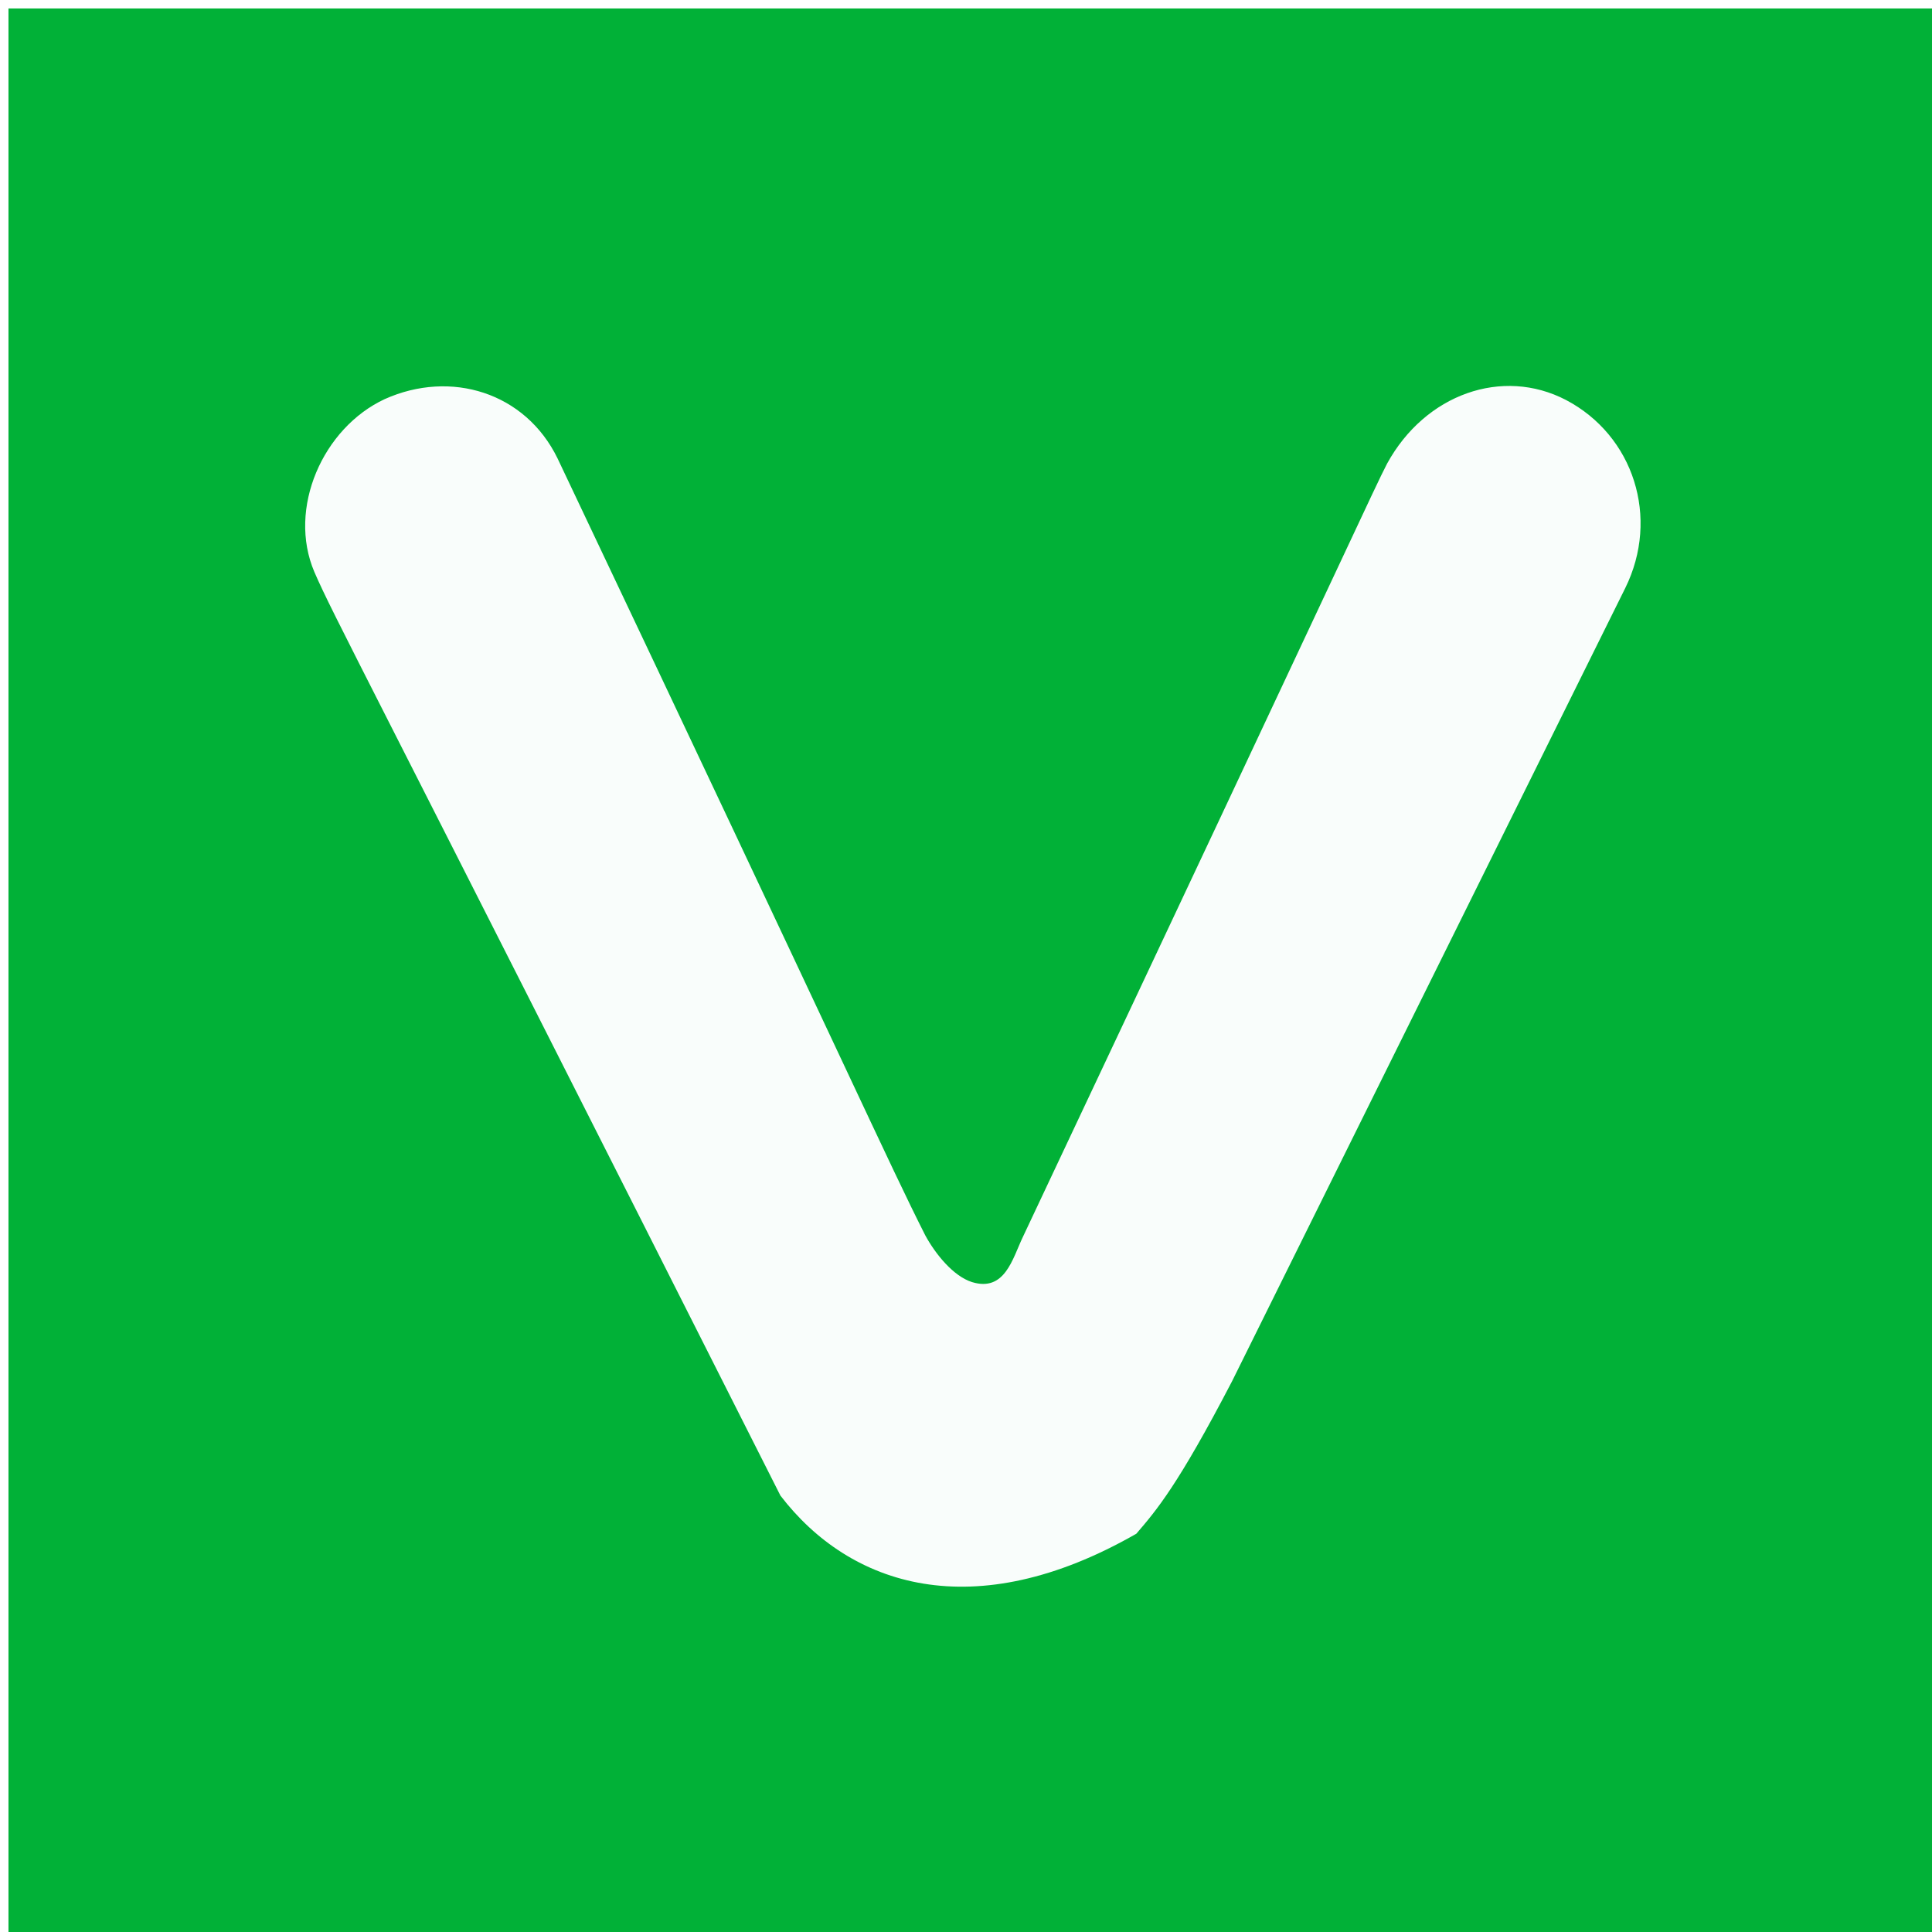
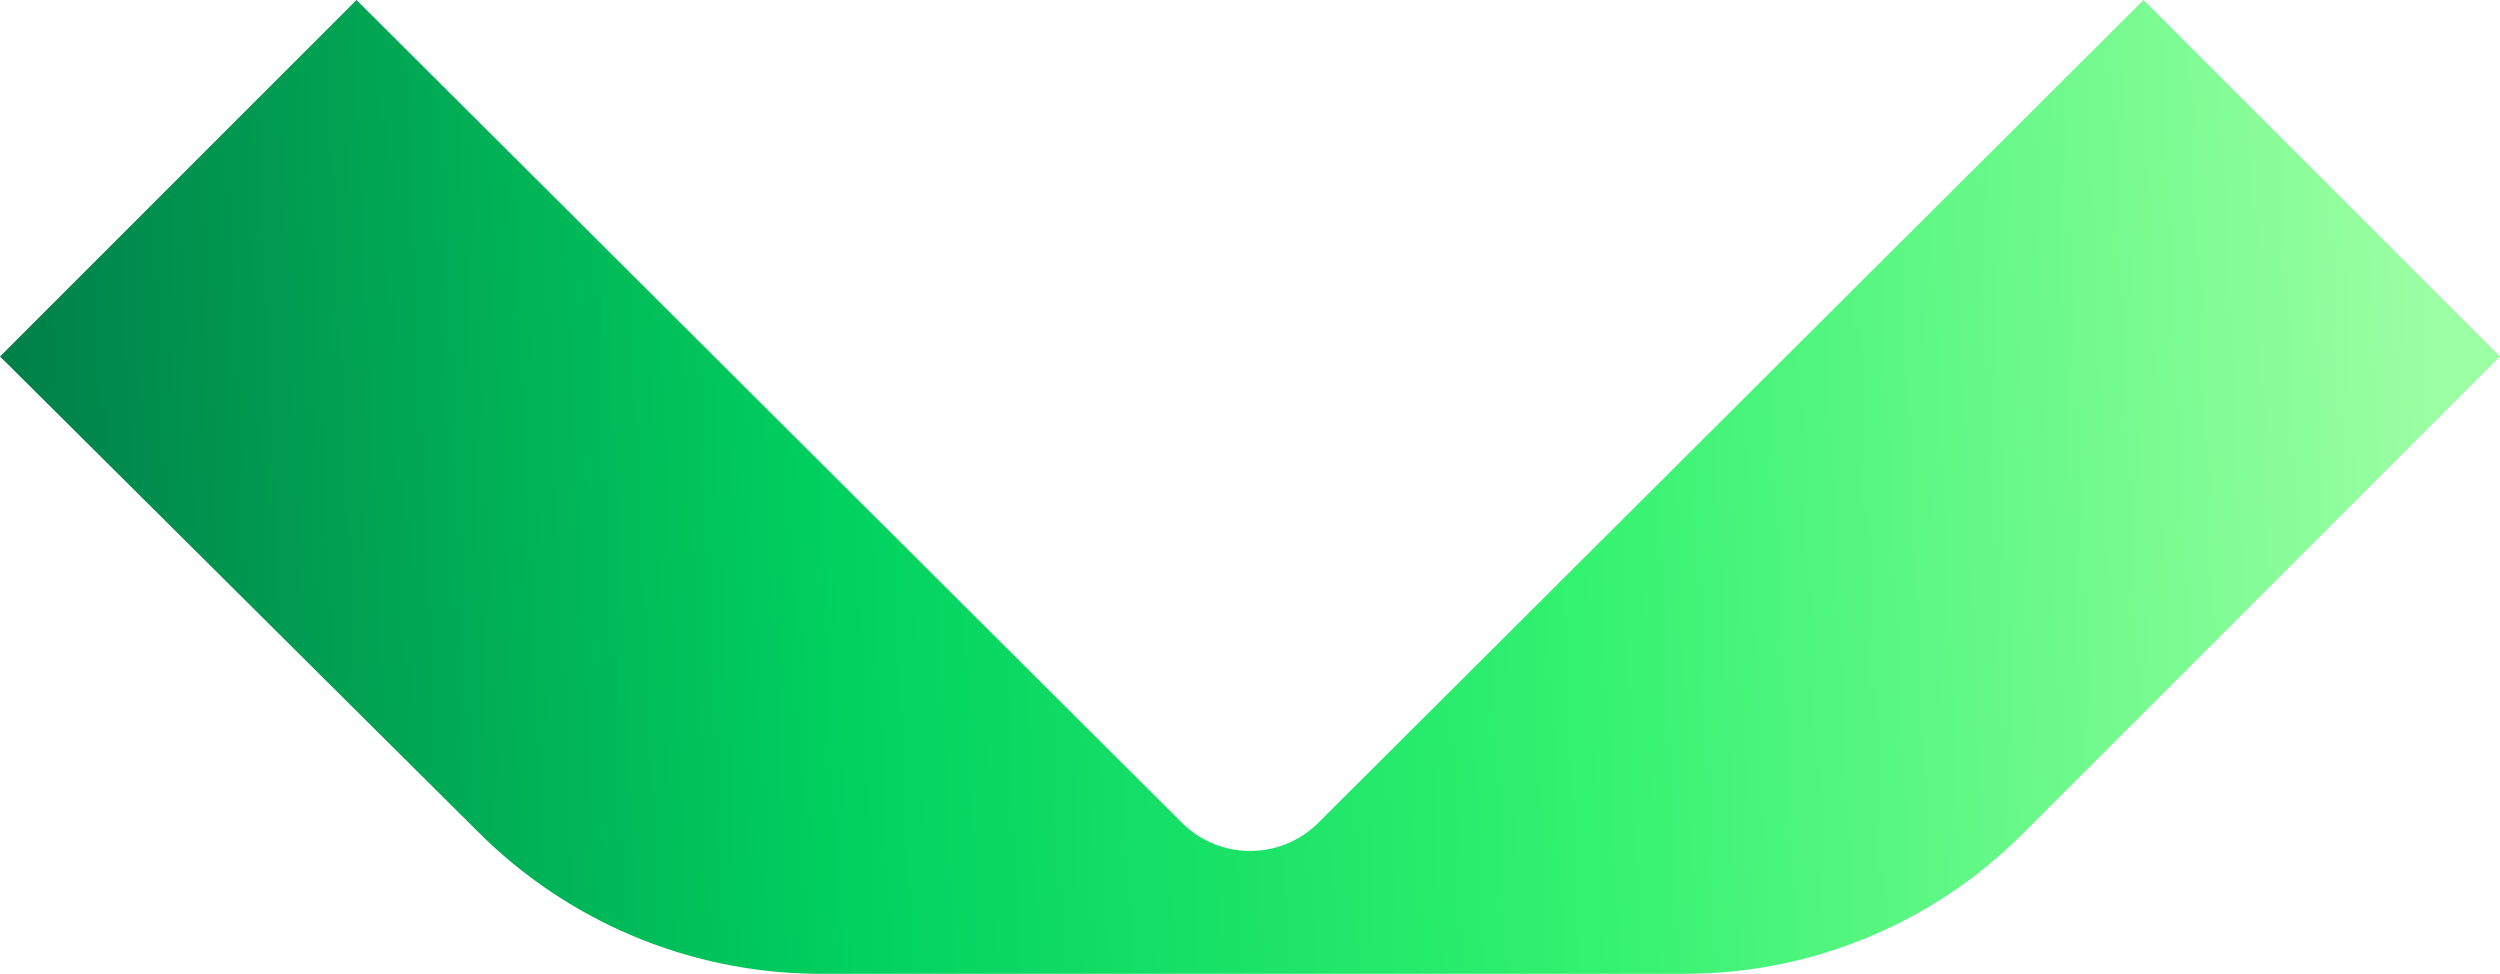
- <svg xmlns="http://www.w3.org/2000/svg" viewBox="0 0 228 228">
-   <path fill="#01B137" d="M149 229H1V1h228v228" />
-   <path fill="#F9FDFB" d="M145.4 163c-6.4 12.3-8.9 15.2-11.3 18-19.2 11-33.8 6.2-42-4.5-49.8-98.7-52.7-103.7-55-109-3.2-7.5 1-17 8.3-20.4 7.8-3.5 16.6-.8 20.4 7 35.1 74 39 83 43.4 91.7 1.2 2.2 3.3 4.8 5.5 5.5 3.9 1.2 4.8-2.8 6-5.3 39.8-84.4 41.3-88 43-91.3 4.5-8.2 13.6-11.4 21.1-7.5 8 4.2 11.1 13.9 7 22.2z" />
+ <svg xmlns="http://www.w3.org/2000/svg" viewBox="0 0 102.18 39.79">
+   <defs>
+     <linearGradient id="a" x1=".32" x2="99.69" y1="21.74" y2="17.35" gradientUnits="userSpaceOnUse">
+       <stop offset="0" stop-color="#007f49" />
+       <stop offset=".34" stop-color="#00d15f" />
+       <stop offset=".64" stop-color="#32f26f" />
+       <stop offset="1" stop-color="#9cffa3" />
+     </linearGradient>
+   </defs>
+   <path fill="url(#a)" d="M19.53 33.99 0 14.57 14.57 0l33.78 33.67a3.95 3.95 0 0 0 5.49 0L87.61 0l14.57 14.57L82.65 34.1a19.5 19.5 0 0 1-13.72 5.7H33.25a19.8 19.8 0 0 1-13.72-5.81" />
</svg>
